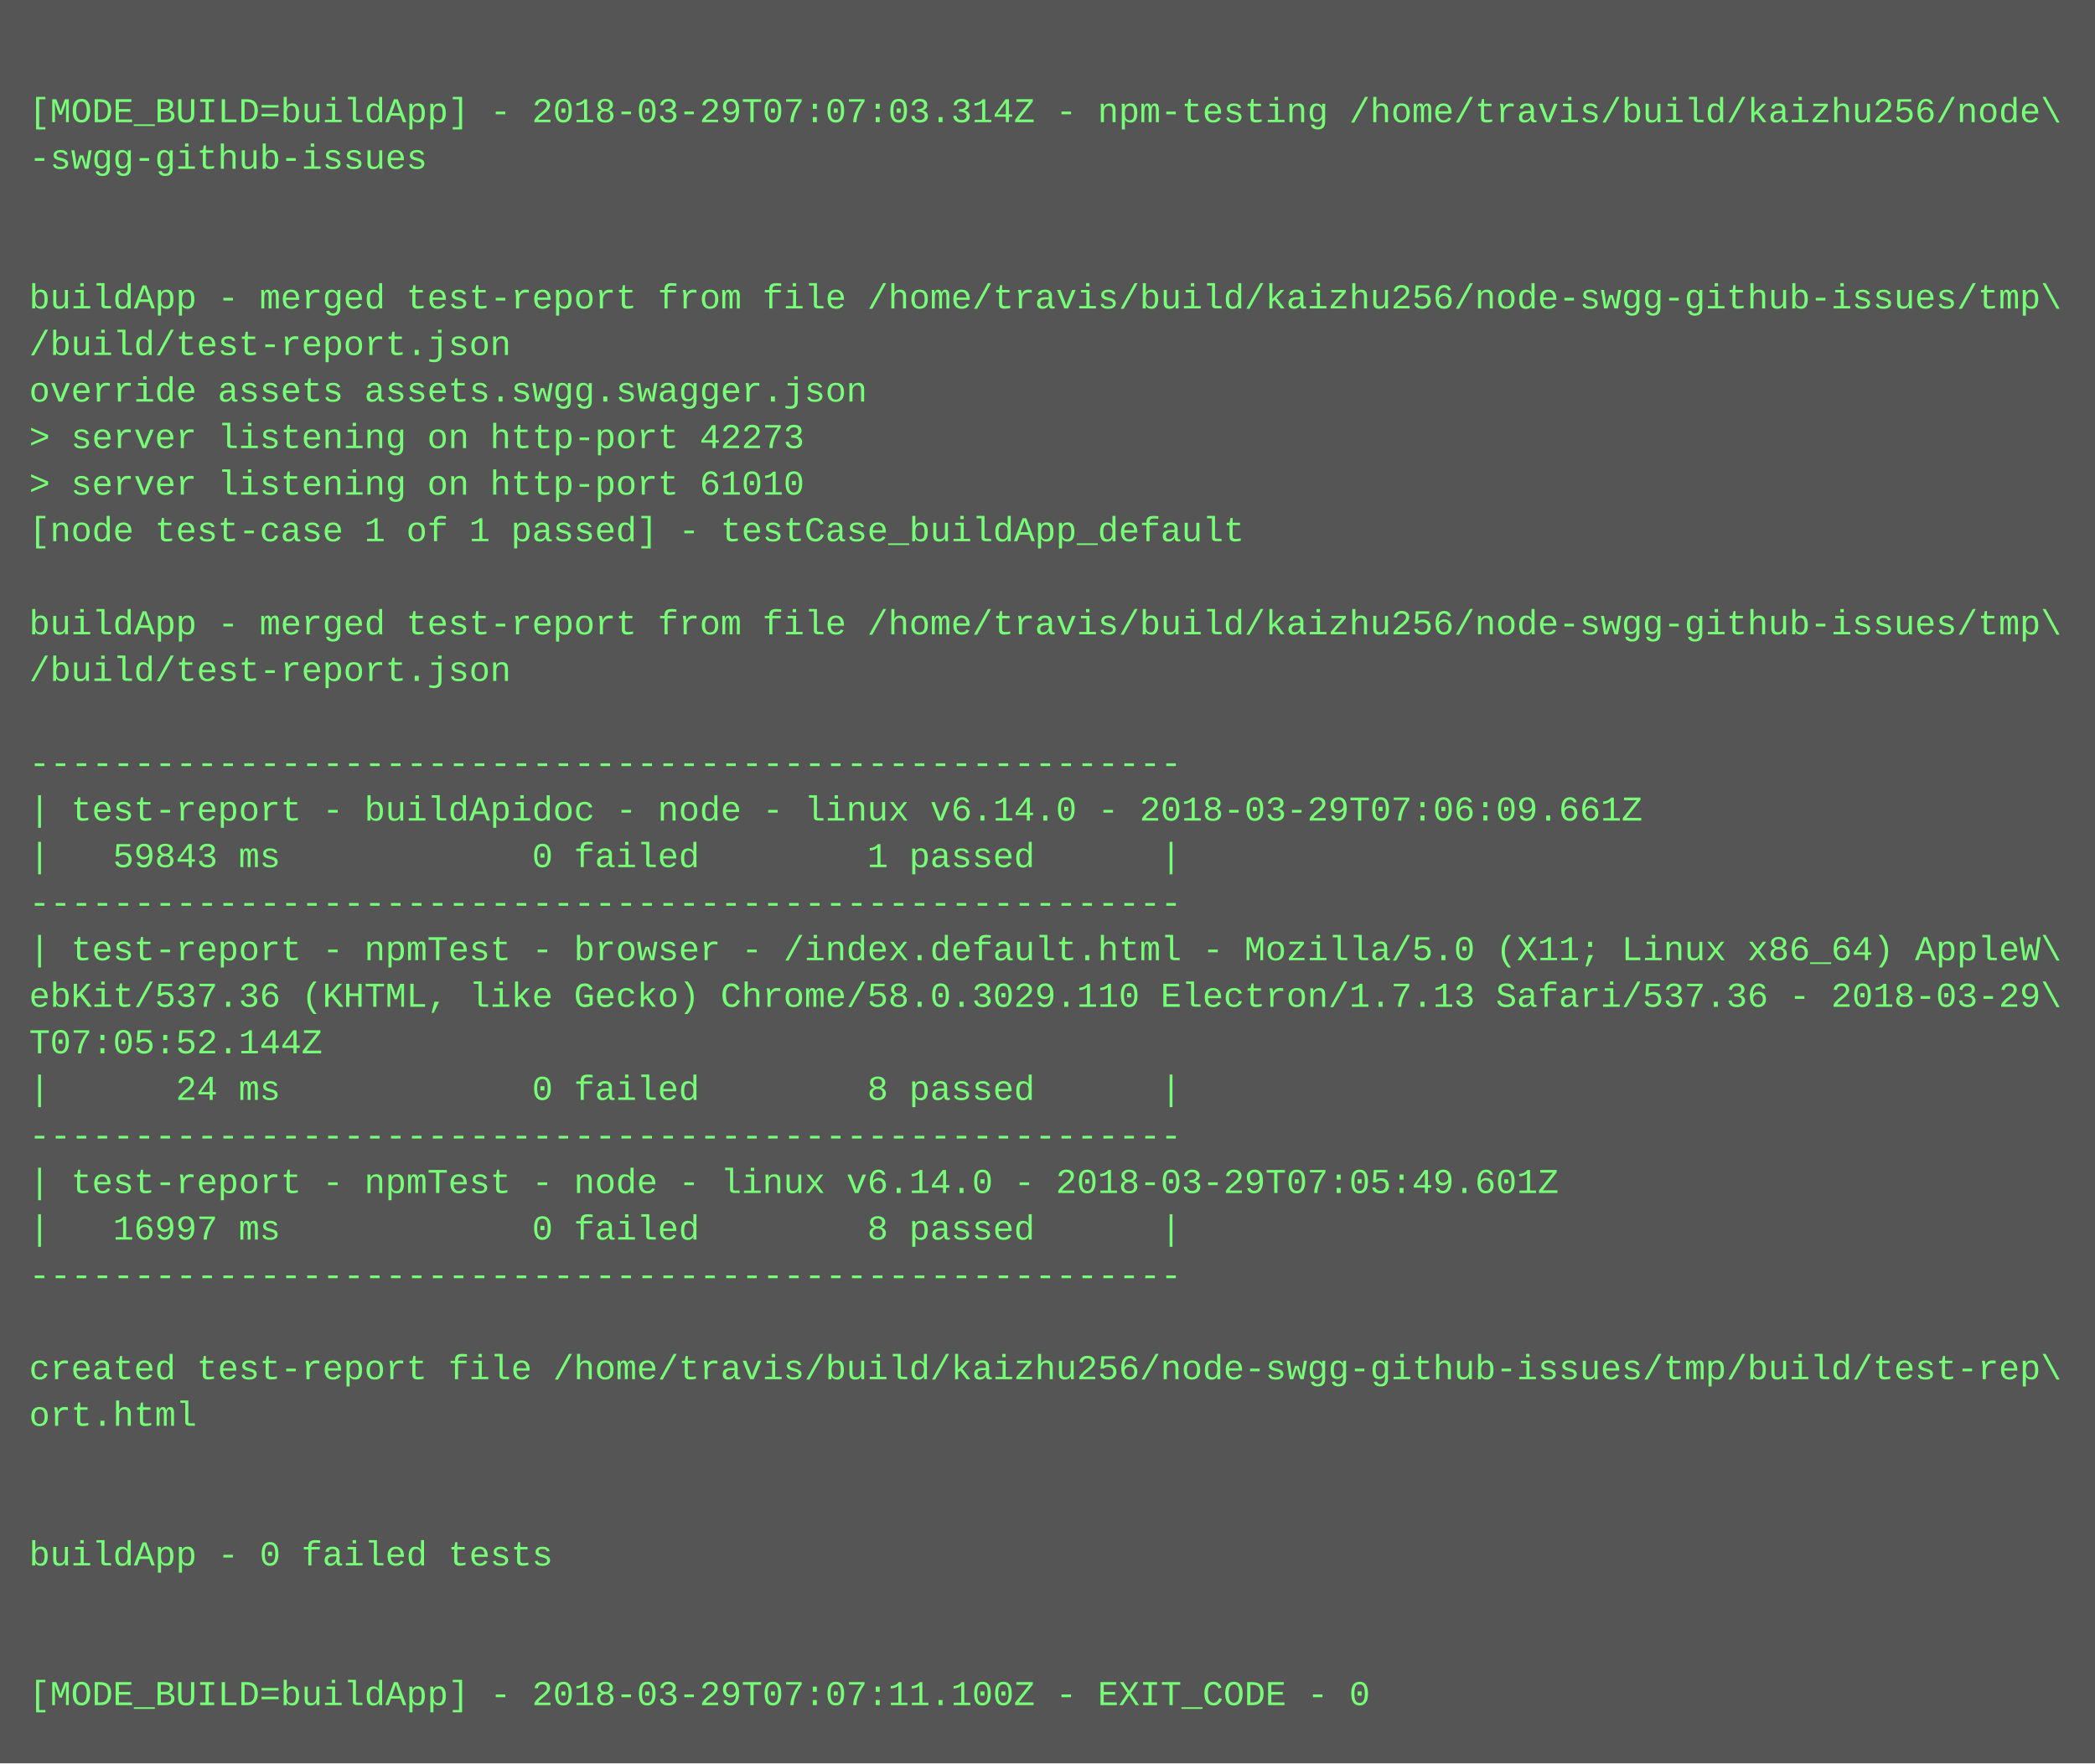
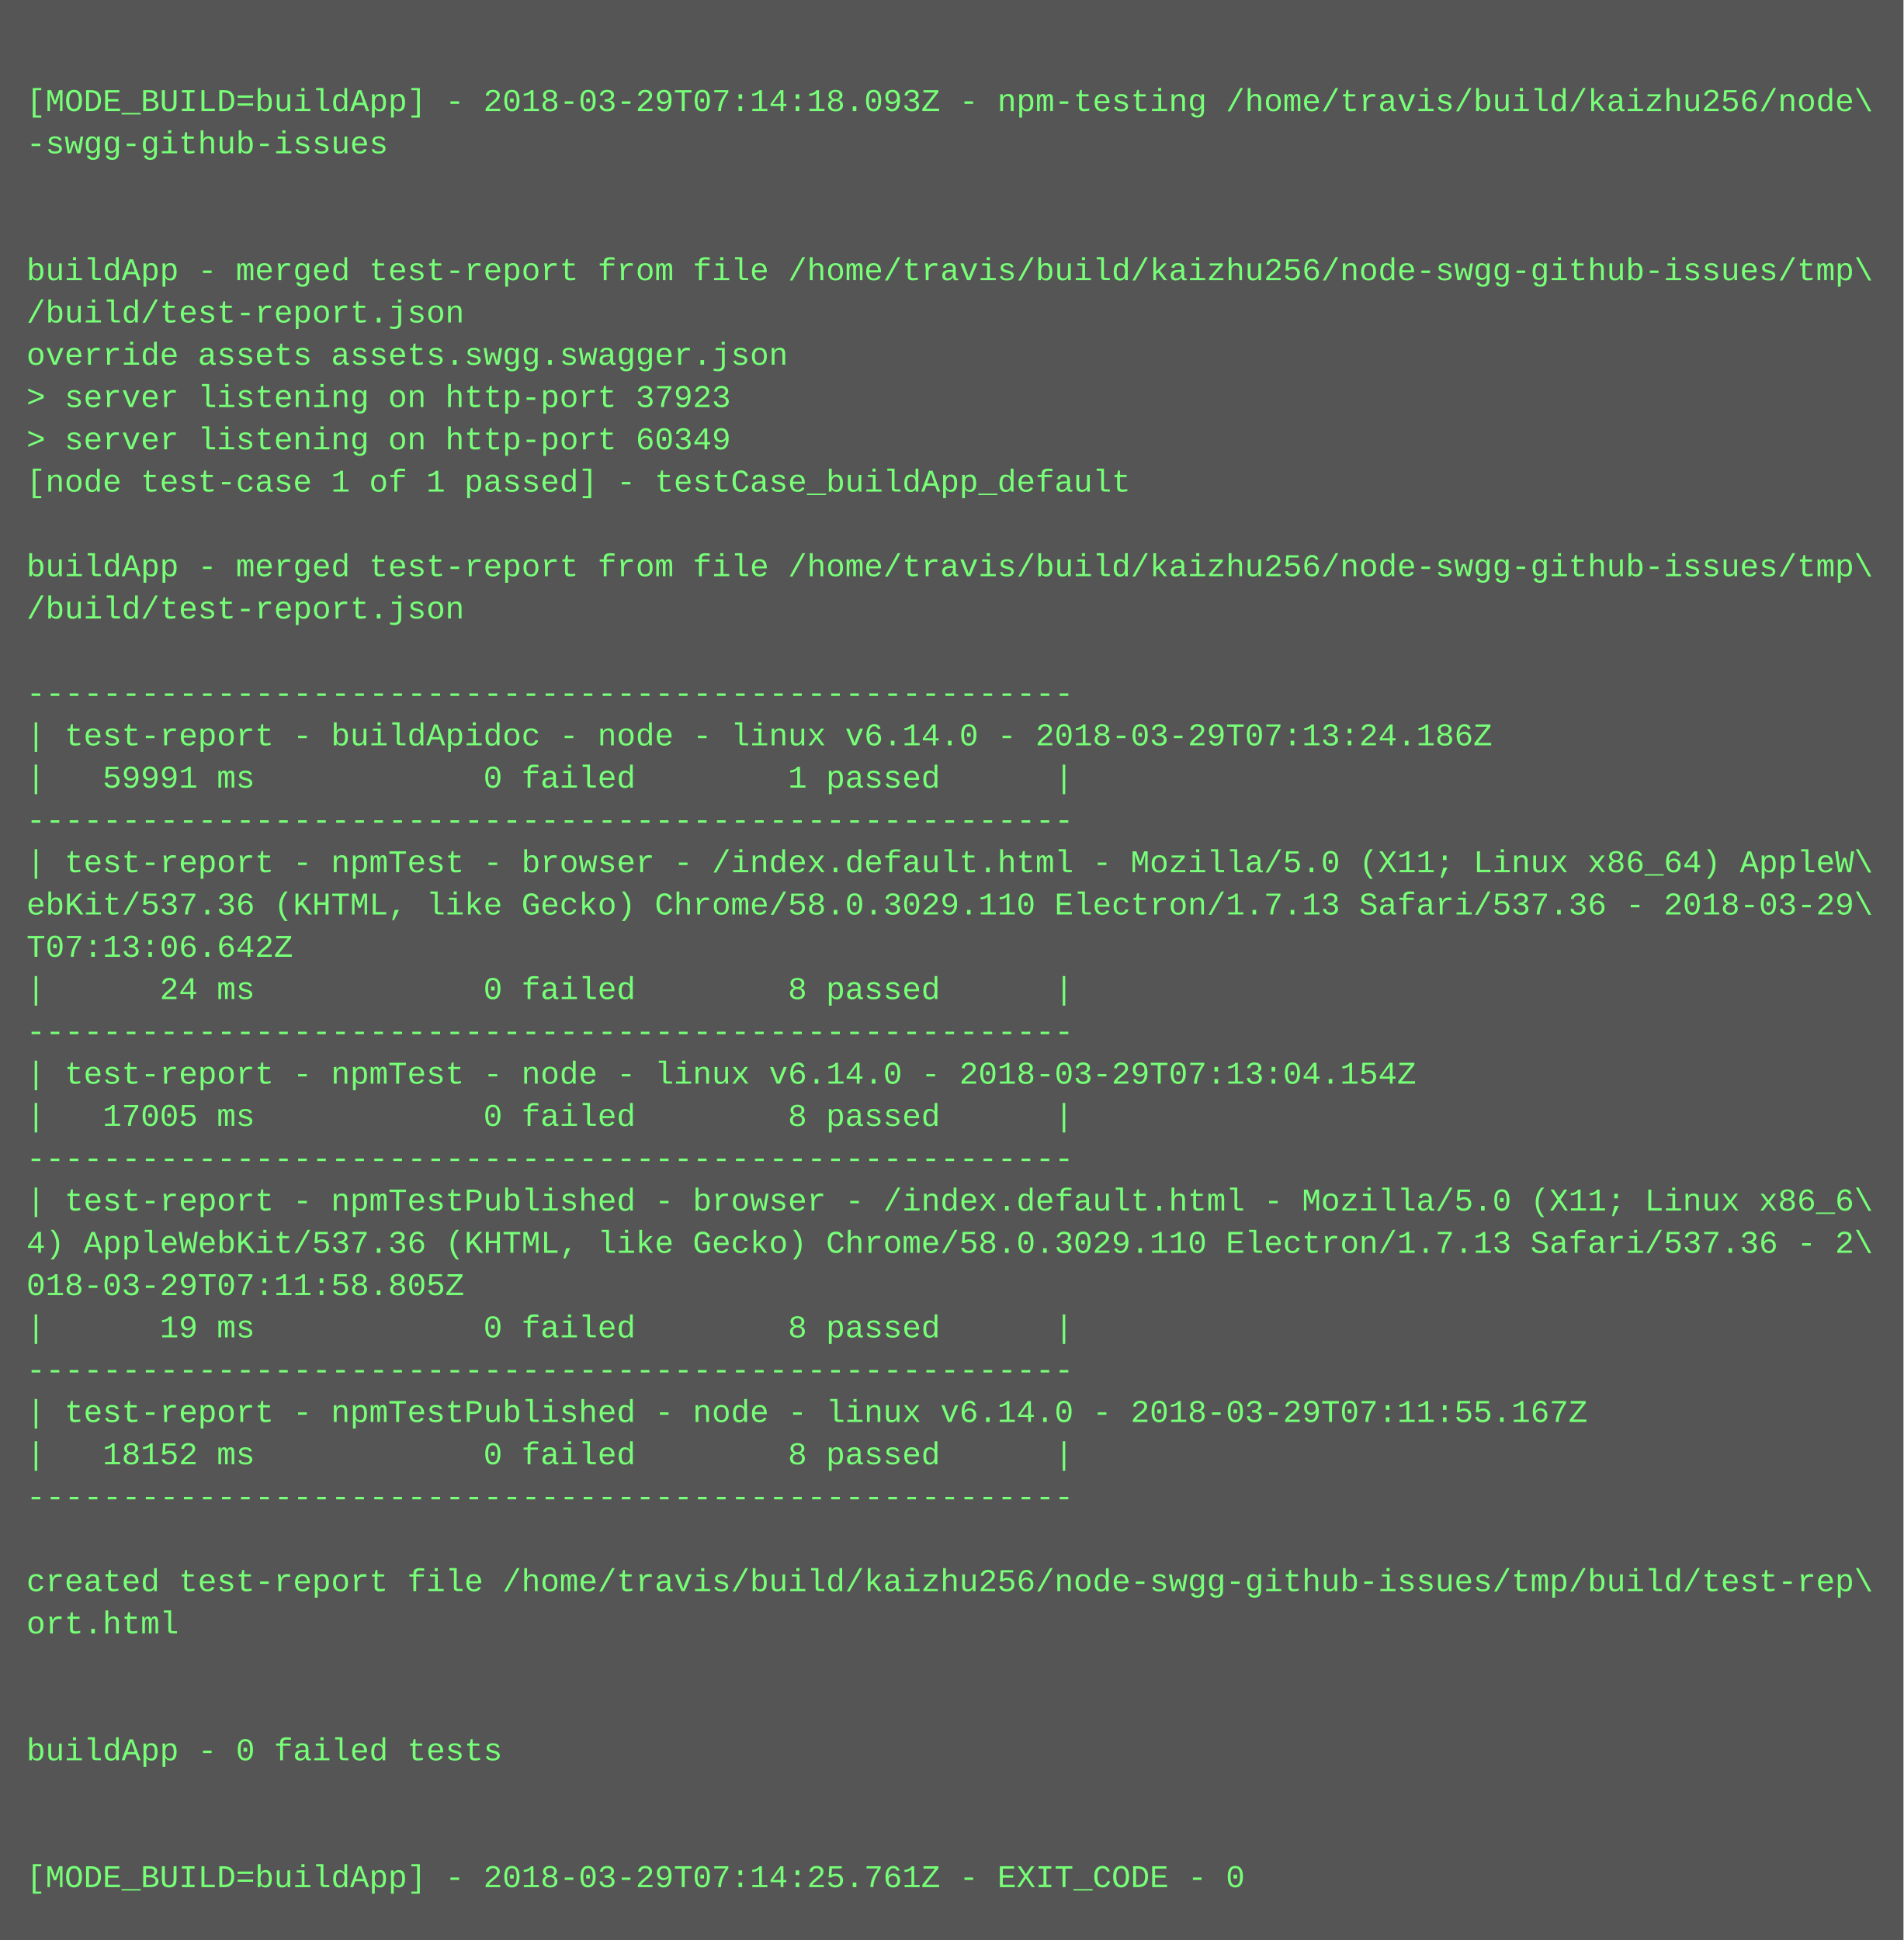
- <svg xmlns="http://www.w3.org/2000/svg" height="606" width="720">
-   <rect height="606" fill="#555" width="720" />
+ <svg xmlns="http://www.w3.org/2000/svg" height="734" width="720">
+   <rect height="734" fill="#555" width="720" />
  <text fill="#7f7" font-family="Courier New" font-size="12" xml:space="preserve">
    <tspan x="10" y="26" />
-     <tspan x="10" y="42">[MODE_BUILD=buildApp] - 2018-03-29T07:07:03.314Z - npm-testing /home/travis/build/kaizhu256/node\</tspan>
+     <tspan x="10" y="42">[MODE_BUILD=buildApp] - 2018-03-29T07:14:18.093Z - npm-testing /home/travis/build/kaizhu256/node\</tspan>
    <tspan x="10" y="58">-swgg-github-issues</tspan>
    <tspan x="10" y="74" />
    <tspan x="10" y="90" />
    <tspan x="10" y="106">buildApp - merged test-report from file /home/travis/build/kaizhu256/node-swgg-github-issues/tmp\</tspan>
    <tspan x="10" y="122">/build/test-report.json</tspan>
    <tspan x="10" y="138">override assets assets.swgg.swagger.json</tspan>
-     <tspan x="10" y="154">&gt; server listening on http-port 42273</tspan>
-     <tspan x="10" y="170">&gt; server listening on http-port 61010</tspan>
+     <tspan x="10" y="154">&gt; server listening on http-port 37923</tspan>
+     <tspan x="10" y="170">&gt; server listening on http-port 60349</tspan>
    <tspan x="10" y="186">[node test-case 1 of 1 passed] - testCase_buildApp_default</tspan>
    <tspan x="10" y="202" />
    <tspan x="10" y="218">buildApp - merged test-report from file /home/travis/build/kaizhu256/node-swgg-github-issues/tmp\</tspan>
    <tspan x="10" y="234">/build/test-report.json</tspan>
    <tspan x="10" y="250" />
    <tspan x="10" y="266">-------------------------------------------------------</tspan>
-     <tspan x="10" y="282">| test-report - buildApidoc - node - linux v6.14.0 - 2018-03-29T07:06:09.661Z</tspan>
-     <tspan x="10" y="298">|   59843 ms            0 failed        1 passed      |</tspan>
+     <tspan x="10" y="282">| test-report - buildApidoc - node - linux v6.14.0 - 2018-03-29T07:13:24.186Z</tspan>
+     <tspan x="10" y="298">|   59991 ms            0 failed        1 passed      |</tspan>
    <tspan x="10" y="314">-------------------------------------------------------</tspan>
    <tspan x="10" y="330">| test-report - npmTest - browser - /index.default.html - Mozilla/5.0 (X11; Linux x86_64) AppleW\</tspan>
    <tspan x="10" y="346">ebKit/537.36 (KHTML, like Gecko) Chrome/58.0.3029.110 Electron/1.7.13 Safari/537.36 - 2018-03-29\</tspan>
-     <tspan x="10" y="362">T07:05:52.144Z</tspan>
+     <tspan x="10" y="362">T07:13:06.642Z</tspan>
    <tspan x="10" y="378">|      24 ms            0 failed        8 passed      |</tspan>
    <tspan x="10" y="394">-------------------------------------------------------</tspan>
-     <tspan x="10" y="410">| test-report - npmTest - node - linux v6.14.0 - 2018-03-29T07:05:49.601Z</tspan>
-     <tspan x="10" y="426">|   16997 ms            0 failed        8 passed      |</tspan>
+     <tspan x="10" y="410">| test-report - npmTest - node - linux v6.14.0 - 2018-03-29T07:13:04.154Z</tspan>
+     <tspan x="10" y="426">|   17005 ms            0 failed        8 passed      |</tspan>
    <tspan x="10" y="442">-------------------------------------------------------</tspan>
-     <tspan x="10" y="458" />
-     <tspan x="10" y="474">created test-report file /home/travis/build/kaizhu256/node-swgg-github-issues/tmp/build/test-rep\</tspan>
-     <tspan x="10" y="490">ort.html</tspan>
-     <tspan x="10" y="506" />
-     <tspan x="10" y="522" />
-     <tspan x="10" y="538">buildApp - 0 failed tests</tspan>
-     <tspan x="10" y="554" />
-     <tspan x="10" y="570" />
-     <tspan x="10" y="586">[MODE_BUILD=buildApp] - 2018-03-29T07:07:11.100Z - EXIT_CODE - 0</tspan>
+     <tspan x="10" y="458">| test-report - npmTestPublished - browser - /index.default.html - Mozilla/5.0 (X11; Linux x86_6\</tspan>
+     <tspan x="10" y="474">4) AppleWebKit/537.36 (KHTML, like Gecko) Chrome/58.0.3029.110 Electron/1.7.13 Safari/537.36 - 2\</tspan>
+     <tspan x="10" y="490">018-03-29T07:11:58.805Z</tspan>
+     <tspan x="10" y="506">|      19 ms            0 failed        8 passed      |</tspan>
+     <tspan x="10" y="522">-------------------------------------------------------</tspan>
+     <tspan x="10" y="538">| test-report - npmTestPublished - node - linux v6.14.0 - 2018-03-29T07:11:55.167Z</tspan>
+     <tspan x="10" y="554">|   18152 ms            0 failed        8 passed      |</tspan>
+     <tspan x="10" y="570">-------------------------------------------------------</tspan>
+     <tspan x="10" y="586" />
+     <tspan x="10" y="602">created test-report file /home/travis/build/kaizhu256/node-swgg-github-issues/tmp/build/test-rep\</tspan>
+     <tspan x="10" y="618">ort.html</tspan>
+     <tspan x="10" y="634" />
+     <tspan x="10" y="650" />
+     <tspan x="10" y="666">buildApp - 0 failed tests</tspan>
+     <tspan x="10" y="682" />
+     <tspan x="10" y="698" />
+     <tspan x="10" y="714">[MODE_BUILD=buildApp] - 2018-03-29T07:14:25.761Z - EXIT_CODE - 0</tspan>
  </text>
</svg>
